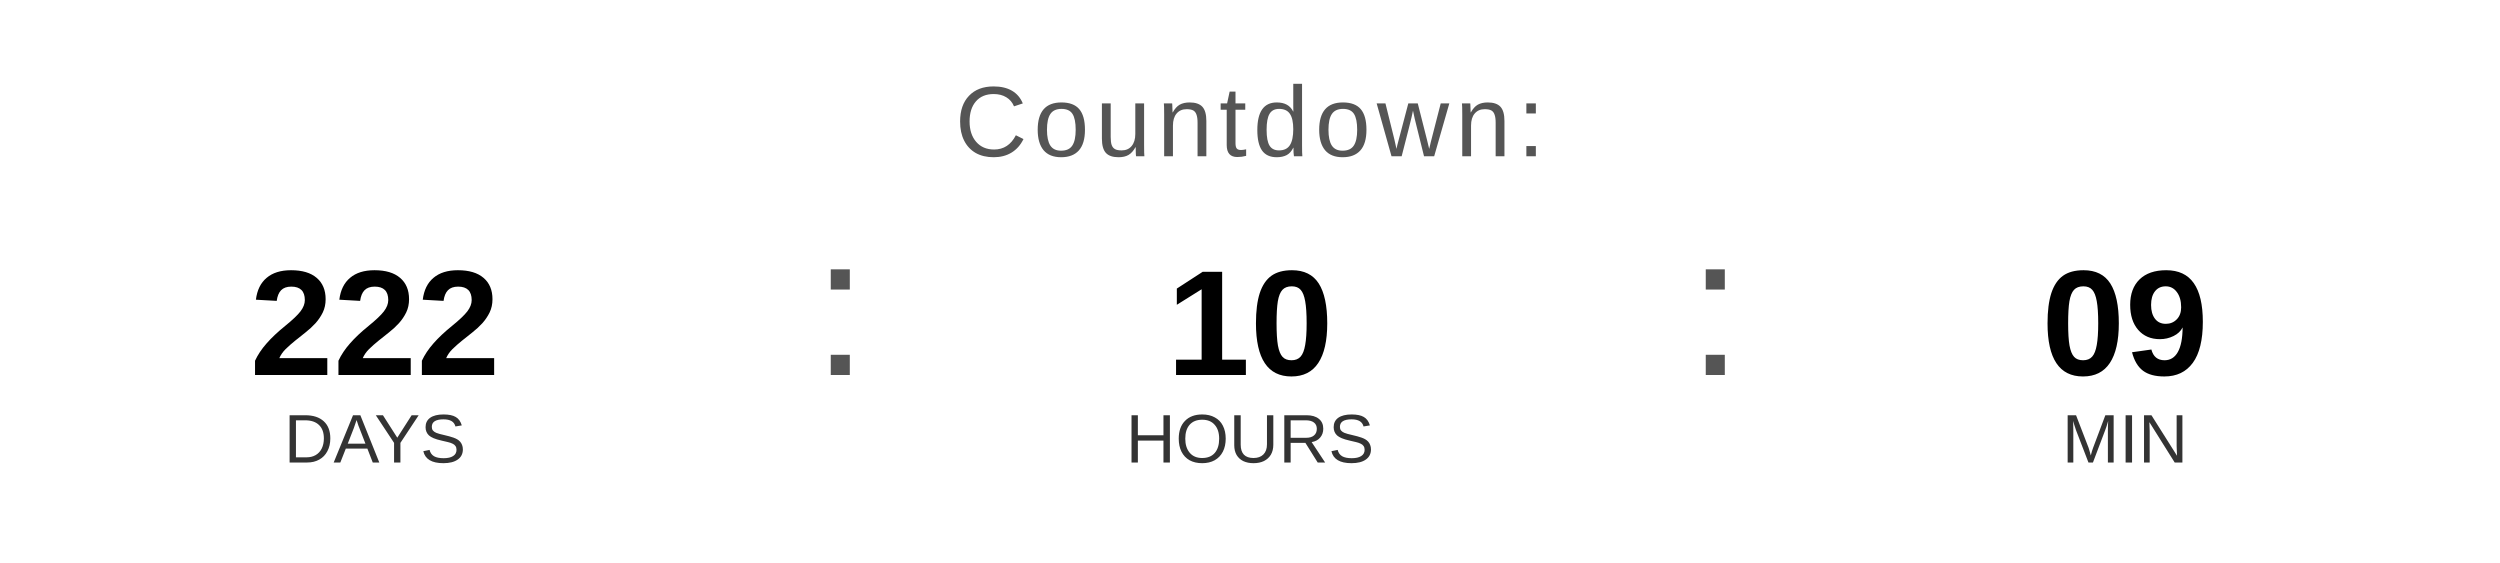
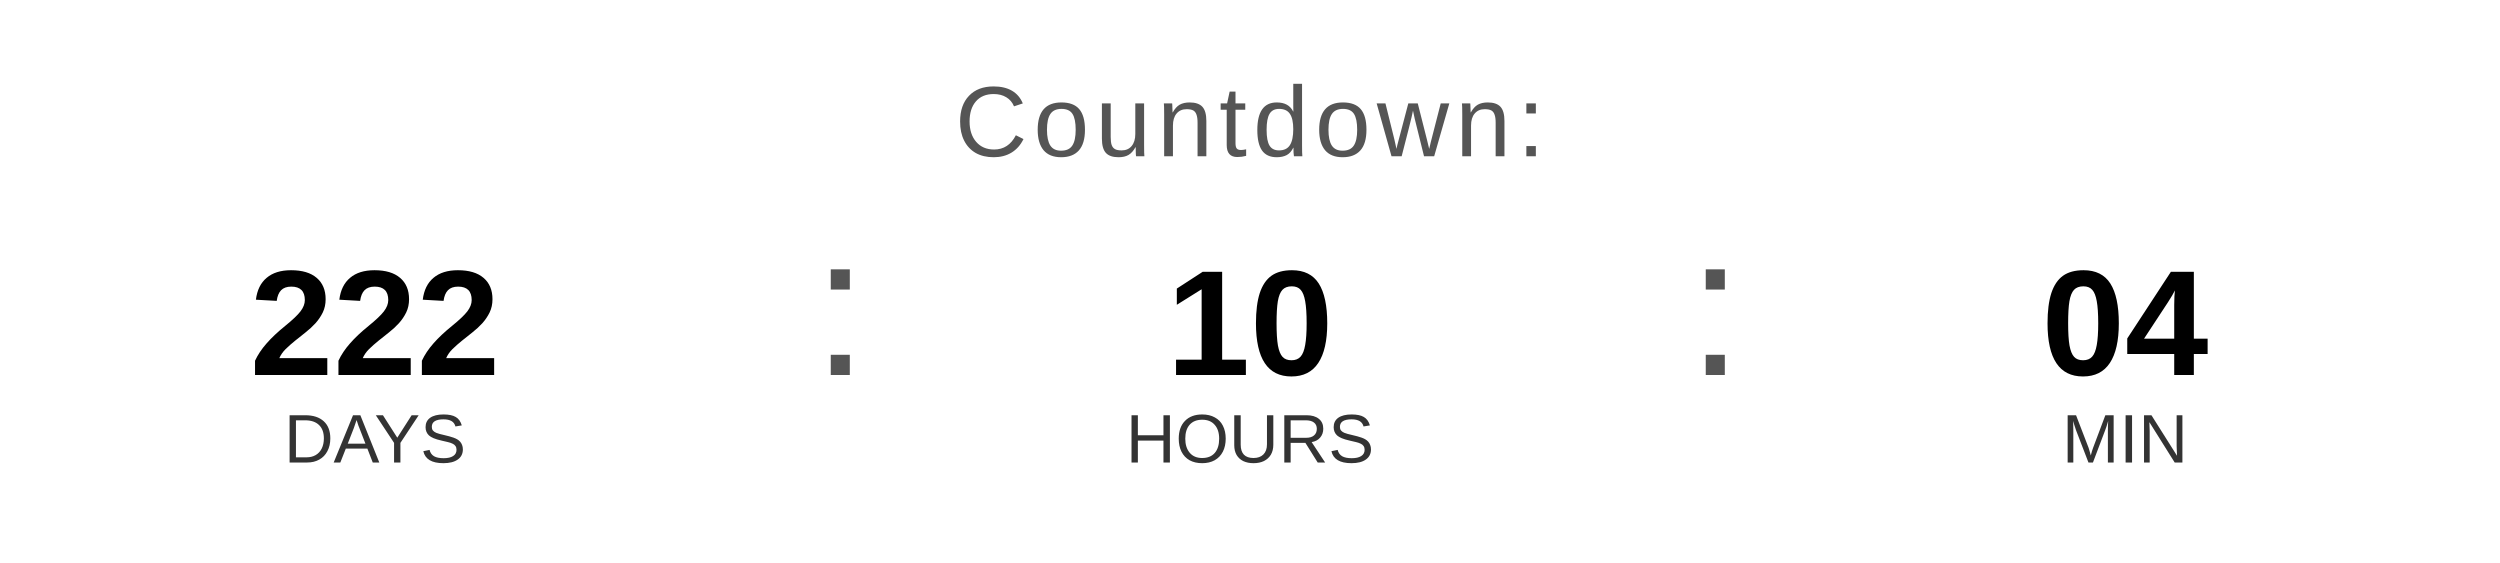
<svg xmlns="http://www.w3.org/2000/svg" width="400" height="90" viewBox="0 0 400 90">
  <text x="200" y="25" font-family="Arial, Helvetica, sans-serif" font-size="16" fill="#555555" text-anchor="middle" letter-spacing="1">
    Countdown:
  </text>
  <text x="60" y="60" font-family="Arial, Helvetica, sans-serif" font-size="24" font-weight="bold" fill="#000000" text-anchor="middle">222</text>
  <text x="60" y="74" font-family="Arial, Helvetica, sans-serif" font-size="11" fill="#333333" text-anchor="middle">DAYS</text>
  <text x="130" y="60" font-family="Arial, sans-serif" font-size="32" fill="#555555">:</text>
  <text x="200" y="60" font-family="Arial, Helvetica, sans-serif" font-size="24" font-weight="bold" fill="#000000" text-anchor="middle">10</text>
  <text x="200" y="74" font-family="Arial, Helvetica, sans-serif" font-size="11" fill="#333333" text-anchor="middle">HOURS</text>
  <text x="270" y="60" font-family="Arial, sans-serif" font-size="32" fill="#555555">:</text>
-   <text x="340" y="60" font-family="Arial, Helvetica, sans-serif" font-size="24" font-weight="bold" fill="#000000" text-anchor="middle">09</text>
+   <text x="340" y="60" font-family="Arial, Helvetica, sans-serif" font-size="24" font-weight="bold" fill="#000000" text-anchor="middle">04</text>
  <text x="340" y="74" font-family="Arial, Helvetica, sans-serif" font-size="11" fill="#333333" text-anchor="middle">MIN</text>
</svg>
